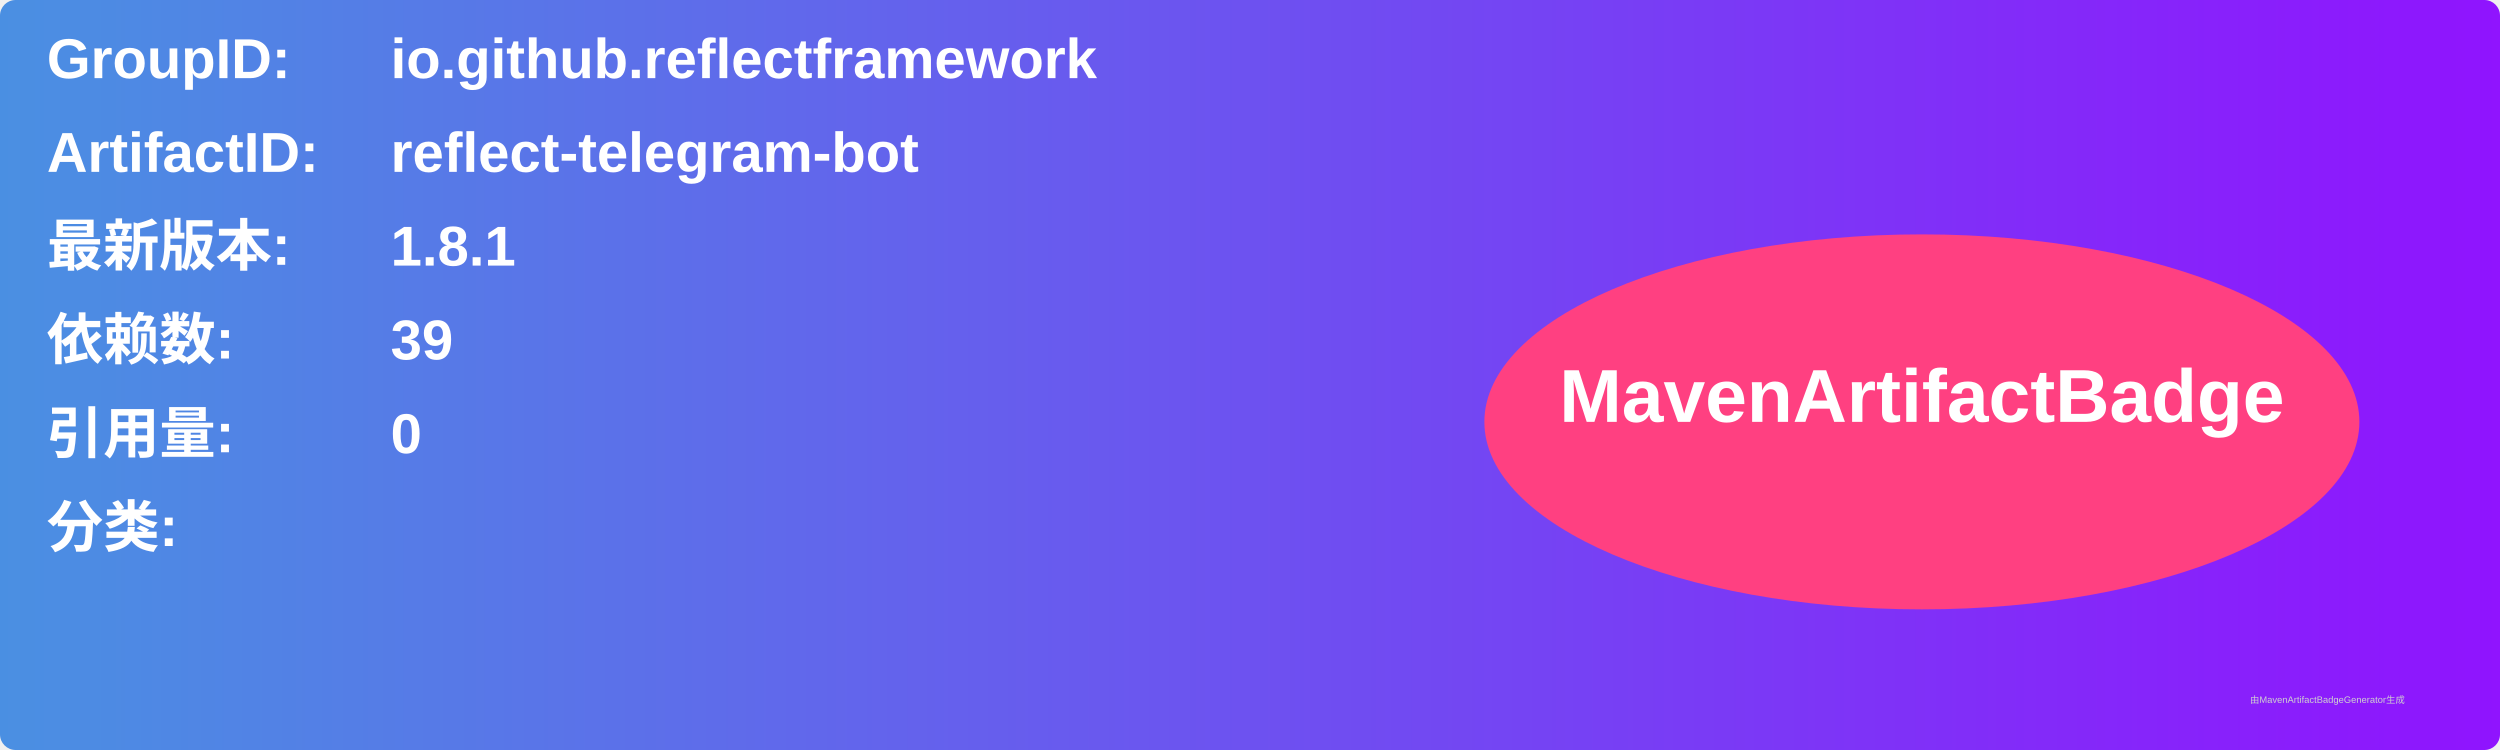
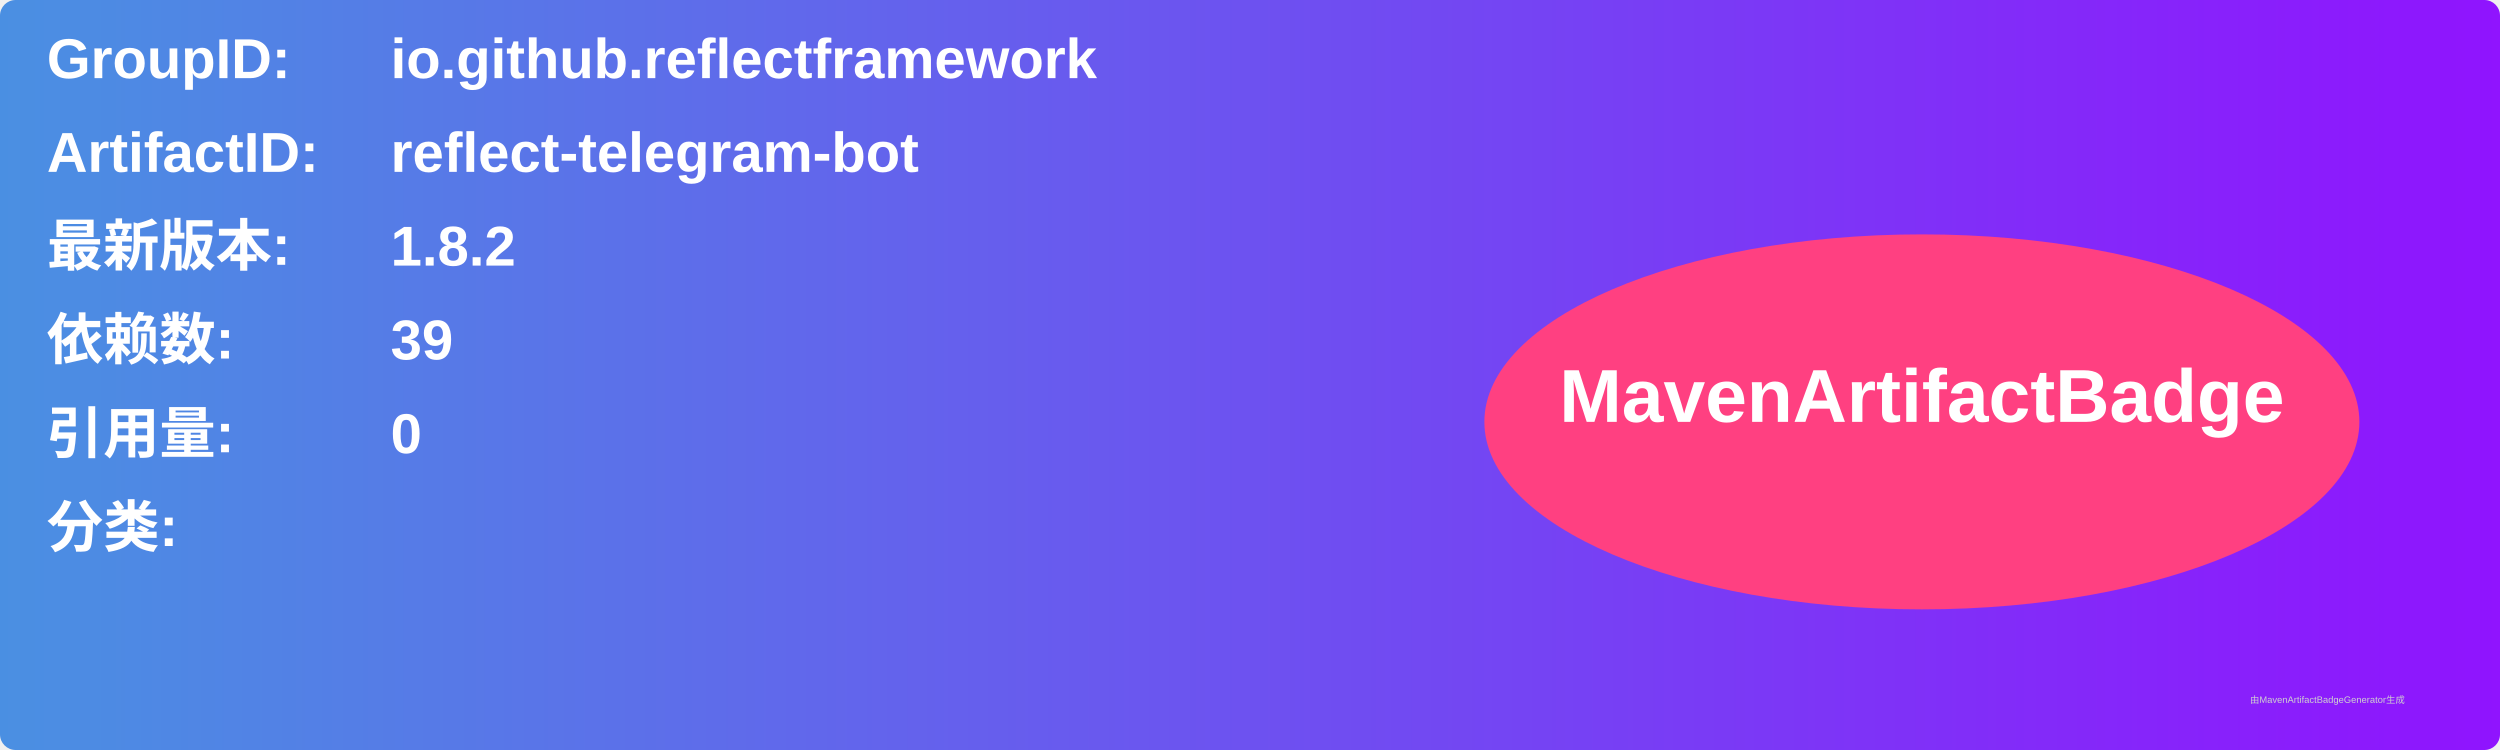
<svg xmlns="http://www.w3.org/2000/svg" width="800" height="240" viewBox="0 0 800 240">
  <linearGradient id="grad" x1="0%" y1="0%" x2="100%" y2="0%">
    <stop offset="0%" stop-color="#4a90e2" />
    <stop offset="100%" stop-color="#9013fe" />
  </linearGradient>
  <rect width="100%" height="100%" rx="5" ry="5" fill="url(#grad)" />
  <g transform="translate(15, 15)">
    <text x="0" y="10" font-family="Arial" font-size="18" fill="white" font-weight="bold" width="260">GroupID:</text>
    <text x="110" y="10" font-family="Arial" font-size="18" fill="white" font-weight="bold" width="460">io.github.reflectframework</text>
    <text x="0" y="40" font-family="Arial" font-size="18" fill="white" font-weight="bold" width="260">ArtifactID:</text>
    <text x="110" y="40" font-family="Arial" font-size="18" fill="white" font-weight="bold" width="460">reflect-telegram-bot</text>
    <text x="0" y="70" font-family="Arial" font-size="18" fill="white" font-weight="bold">最新版本:</text>
    <text x="110" y="70" font-family="Arial" font-size="18" fill="white" font-weight="bold">
-       <tspan font-weight="bold">1.8.1</tspan>
+       <tspan font-weight="bold">1.8.2</tspan>
    </text>
    <text x="0" y="100" font-family="Arial" font-size="18" fill="white" font-weight="bold">依赖数: </text>
    <text x="110" y="100" font-family="Arial" font-size="18" fill="white">
      <tspan font-weight="bold">39</tspan>
    </text>
    <text x="0" y="130" font-family="Arial" font-size="18" fill="white" font-weight="bold">引用量: </text>
    <text x="110" y="130" font-family="Arial" font-size="18" fill="white">
      <tspan font-weight="bold">0</tspan>
    </text>
    <text x="0" y="160" font-family="Arial" font-size="18" fill="white" font-weight="bold">分类:</text>
    <text x="10" y="190" font-family="Arial" font-size="10" fill="white">
      <tspan font-weight="bold" />
    </text>
    <ellipse cx="600" cy="120" rx="140" ry="60" fill="#ff4081" />
    <text x="600" y="120" text-anchor="middle" font-family="Arial" font-size="24" fill="white" font-weight="bold">MavenArtifactBadge</text>
  </g>
  <text x="720" y="225" font-family="Arial" font-size="3" fill="#d0d0d0">由MavenArtifactBadgeGenerator生成</text>
</svg>
